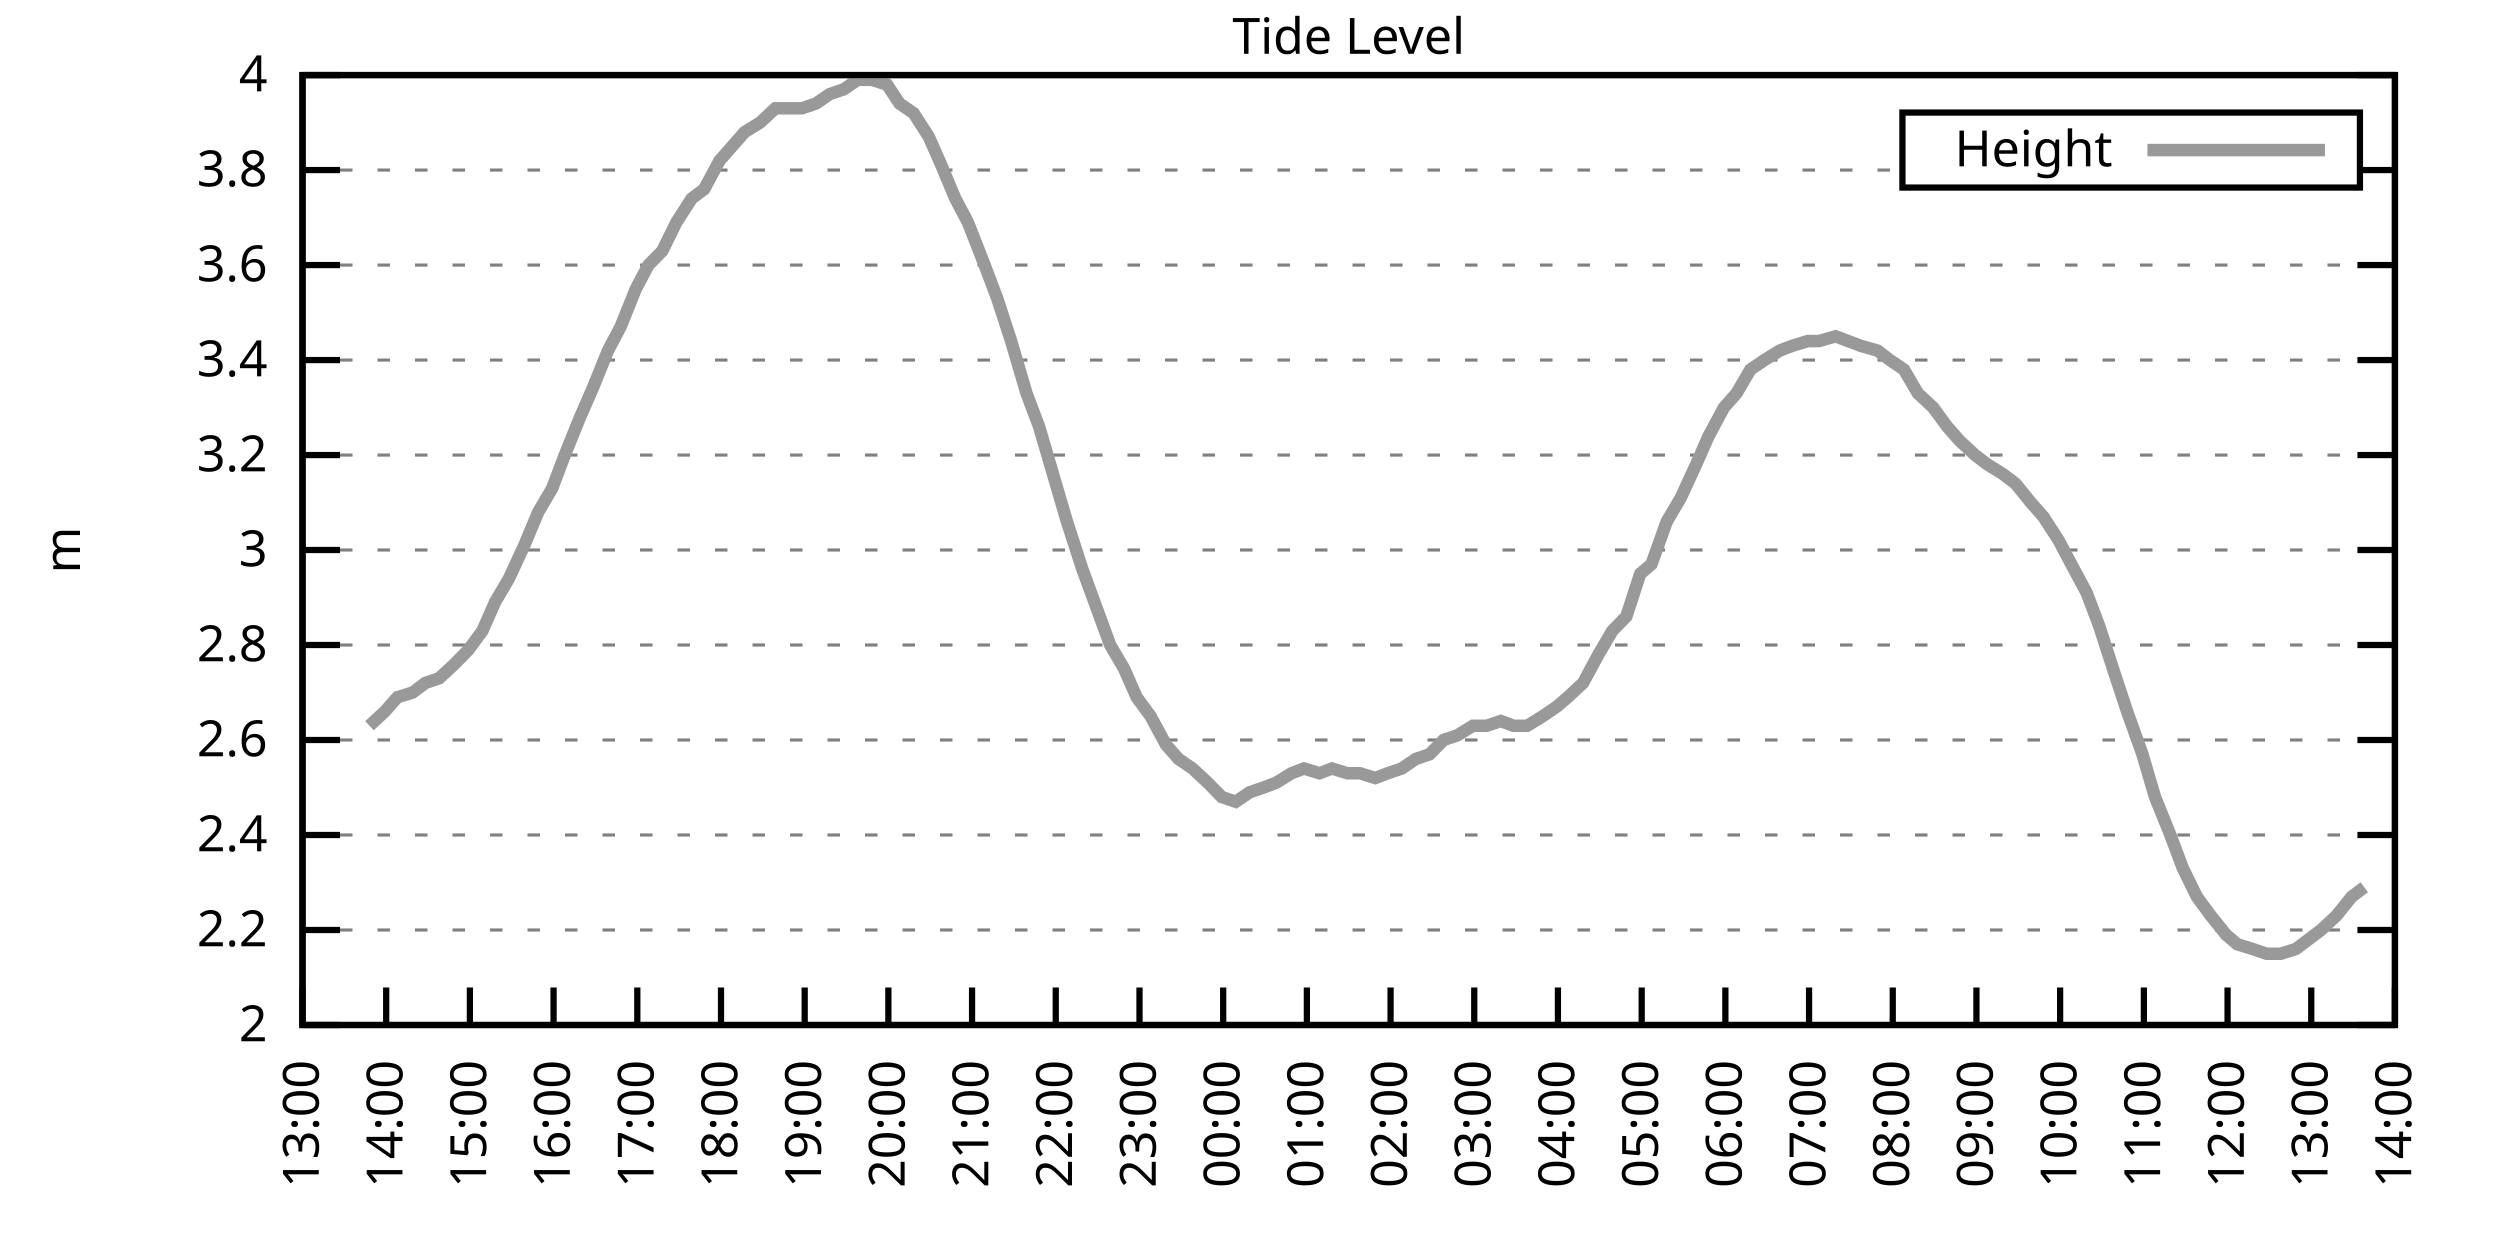
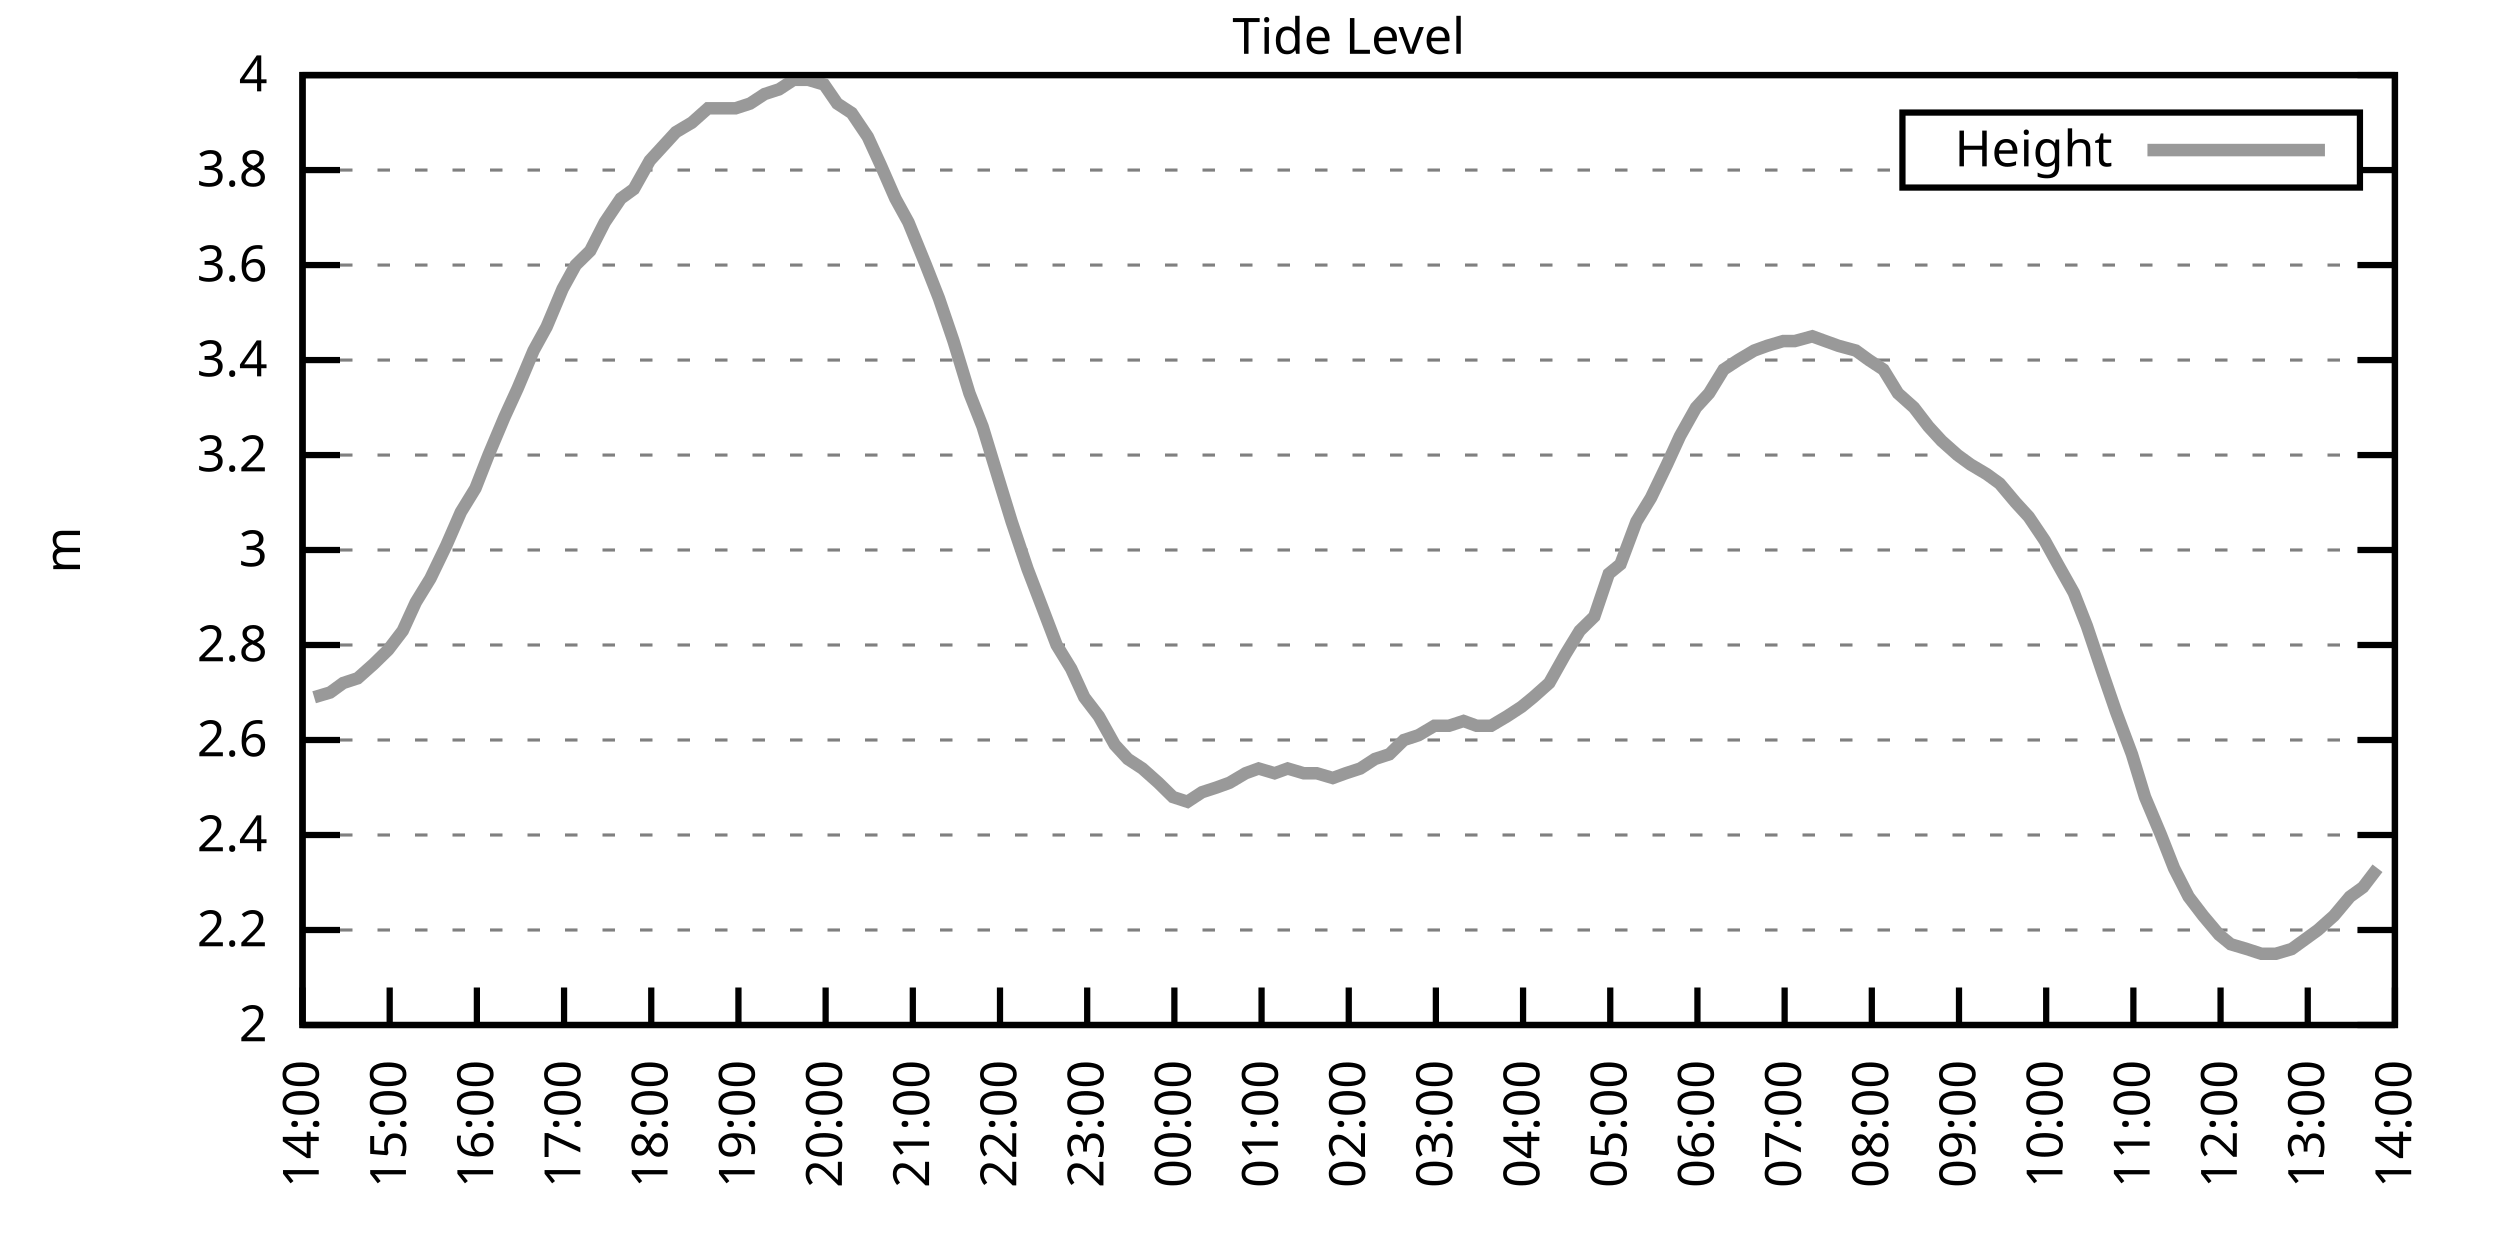
<svg xmlns="http://www.w3.org/2000/svg" xmlns:xlink="http://www.w3.org/1999/xlink" width="400" height="200" viewBox="0 0 400 200">
  <g id="gnuplot_canvas">
    <rect x="0" y="0" width="400" height="200" fill="none" />
    <defs>
      <circle id="gpDot" r="0.5" stroke-width="0.5" stroke="currentColor" />
      <path id="gpPt0" stroke-width="0.333" stroke="currentColor" d="M-1,0 h2 M0,-1 v2" />
      <path id="gpPt1" stroke-width="0.333" stroke="currentColor" d="M-1,-1 L1,1 M1,-1 L-1,1" />
      <path id="gpPt2" stroke-width="0.333" stroke="currentColor" d="M-1,0 L1,0 M0,-1 L0,1 M-1,-1 L1,1 M-1,1 L1,-1" />
      <rect id="gpPt3" stroke-width="0.333" stroke="currentColor" x="-1" y="-1" width="2" height="2" />
      <rect id="gpPt4" stroke-width="0.333" stroke="currentColor" fill="currentColor" x="-1" y="-1" width="2" height="2" />
      <circle id="gpPt5" stroke-width="0.333" stroke="currentColor" cx="0" cy="0" r="1" />
      <use xlink:href="#gpPt5" id="gpPt6" fill="currentColor" stroke="none" />
      <path id="gpPt7" stroke-width="0.333" stroke="currentColor" d="M0,-1.33 L-1.33,0.67 L1.33,0.67 z" />
      <use xlink:href="#gpPt7" id="gpPt8" fill="currentColor" stroke="none" />
      <use xlink:href="#gpPt7" id="gpPt9" stroke="currentColor" transform="rotate(180)" />
      <use xlink:href="#gpPt9" id="gpPt10" fill="currentColor" stroke="none" />
      <use xlink:href="#gpPt3" id="gpPt11" stroke="currentColor" transform="rotate(45)" />
      <use xlink:href="#gpPt11" id="gpPt12" fill="currentColor" stroke="none" />
      <path id="gpPt13" stroke-width="0.333" stroke="currentColor" d="M0,1.330 L1.265,0.411 L0.782,-1.067 L-0.782,-1.076 L-1.265,0.411 z" />
      <use xlink:href="#gpPt13" id="gpPt14" fill="currentColor" stroke="none" />
      <filter id="textbox" filterUnits="objectBoundingBox" x="0" y="0" height="1" width="1">
        <feFlood flood-color="white" flood-opacity="1" result="bgnd" />
        <feComposite in="SourceGraphic" in2="bgnd" operator="atop" />
      </filter>
      <filter id="greybox" filterUnits="objectBoundingBox" x="0" y="0" height="1" width="1">
        <feFlood flood-color="lightgrey" flood-opacity="1" result="grey" />
        <feComposite in="SourceGraphic" in2="grey" operator="atop" />
      </filter>
    </defs>
    <g fill="none" color="white" stroke="currentColor" stroke-width="1.00" stroke-linecap="butt" stroke-linejoin="miter">
</g>
    <g fill="none" color="black" stroke="currentColor" stroke-width="1.00" stroke-linecap="butt" stroke-linejoin="miter">
      <g stroke="none" shape-rendering="crispEdges">
        <polygon fill="rgb(255, 255, 255)" points="48.40,164.00 383.18,164.00 383.18,12.02 48.40,12.02 " />
      </g>
    </g>
    <g fill="none" color="black" stroke="currentColor" stroke-width="1.00" stroke-linecap="butt" stroke-linejoin="miter">
</g>
    <g fill="none" color="black" stroke="black" stroke-width="0.50" stroke-linecap="butt" stroke-linejoin="miter">
</g>
    <g fill="none" color="gray" stroke="currentColor" stroke-width="0.50" stroke-linecap="butt" stroke-linejoin="miter">
      <path stroke="gray" stroke-dasharray="2,4" class="gridline" d="M48.40,164.00 L383.19,164.00  " />
    </g>
    <g fill="none" color="gray" stroke="gray" stroke-width="1.00" stroke-linecap="butt" stroke-linejoin="miter">
</g>
    <g fill="none" color="black" stroke="currentColor" stroke-width="1.00" stroke-linecap="butt" stroke-linejoin="miter">
      <path stroke="black" d="M48.40,164.00 L54.40,164.00 M383.19,164.00 L377.19,164.00  " />
      <g transform="translate(42.80,166.60)" stroke="none" fill="black" font-family="Sans" font-size="8.00" text-anchor="end">
        <text>
          <tspan font-family="Sans"> 2</tspan>
        </text>
      </g>
    </g>
    <g fill="none" color="black" stroke="currentColor" stroke-width="1.00" stroke-linecap="butt" stroke-linejoin="miter">
</g>
    <g fill="none" color="black" stroke="black" stroke-width="0.50" stroke-linecap="butt" stroke-linejoin="miter">
</g>
    <g fill="none" color="gray" stroke="currentColor" stroke-width="0.50" stroke-linecap="butt" stroke-linejoin="miter">
      <path stroke="gray" stroke-dasharray="2,4" class="gridline" d="M48.40,148.80 L383.19,148.80  " />
    </g>
    <g fill="none" color="gray" stroke="gray" stroke-width="1.00" stroke-linecap="butt" stroke-linejoin="miter">
</g>
    <g fill="none" color="black" stroke="currentColor" stroke-width="1.00" stroke-linecap="butt" stroke-linejoin="miter">
      <path stroke="black" d="M48.40,148.80 L54.40,148.80 M383.19,148.80 L377.19,148.80  " />
      <g transform="translate(42.80,151.40)" stroke="none" fill="black" font-family="Sans" font-size="8.00" text-anchor="end">
        <text>
          <tspan font-family="Sans"> 2.2</tspan>
        </text>
      </g>
    </g>
    <g fill="none" color="black" stroke="currentColor" stroke-width="1.00" stroke-linecap="butt" stroke-linejoin="miter">
</g>
    <g fill="none" color="black" stroke="black" stroke-width="0.50" stroke-linecap="butt" stroke-linejoin="miter">
</g>
    <g fill="none" color="gray" stroke="currentColor" stroke-width="0.50" stroke-linecap="butt" stroke-linejoin="miter">
      <path stroke="gray" stroke-dasharray="2,4" class="gridline" d="M48.40,133.60 L383.19,133.60  " />
    </g>
    <g fill="none" color="gray" stroke="gray" stroke-width="1.00" stroke-linecap="butt" stroke-linejoin="miter">
</g>
    <g fill="none" color="black" stroke="currentColor" stroke-width="1.00" stroke-linecap="butt" stroke-linejoin="miter">
      <path stroke="black" d="M48.40,133.60 L54.40,133.60 M383.19,133.60 L377.19,133.60  " />
      <g transform="translate(42.80,136.20)" stroke="none" fill="black" font-family="Sans" font-size="8.00" text-anchor="end">
        <text>
          <tspan font-family="Sans"> 2.4</tspan>
        </text>
      </g>
    </g>
    <g fill="none" color="black" stroke="currentColor" stroke-width="1.00" stroke-linecap="butt" stroke-linejoin="miter">
</g>
    <g fill="none" color="black" stroke="black" stroke-width="0.50" stroke-linecap="butt" stroke-linejoin="miter">
</g>
    <g fill="none" color="gray" stroke="currentColor" stroke-width="0.50" stroke-linecap="butt" stroke-linejoin="miter">
      <path stroke="gray" stroke-dasharray="2,4" class="gridline" d="M48.40,118.40 L383.19,118.40  " />
    </g>
    <g fill="none" color="gray" stroke="gray" stroke-width="1.00" stroke-linecap="butt" stroke-linejoin="miter">
</g>
    <g fill="none" color="black" stroke="currentColor" stroke-width="1.00" stroke-linecap="butt" stroke-linejoin="miter">
      <path stroke="black" d="M48.40,118.40 L54.40,118.40 M383.19,118.40 L377.19,118.40  " />
      <g transform="translate(42.80,121.00)" stroke="none" fill="black" font-family="Sans" font-size="8.00" text-anchor="end">
        <text>
          <tspan font-family="Sans"> 2.6</tspan>
        </text>
      </g>
    </g>
    <g fill="none" color="black" stroke="currentColor" stroke-width="1.00" stroke-linecap="butt" stroke-linejoin="miter">
</g>
    <g fill="none" color="black" stroke="black" stroke-width="0.50" stroke-linecap="butt" stroke-linejoin="miter">
</g>
    <g fill="none" color="gray" stroke="currentColor" stroke-width="0.50" stroke-linecap="butt" stroke-linejoin="miter">
      <path stroke="gray" stroke-dasharray="2,4" class="gridline" d="M48.40,103.20 L383.19,103.20  " />
    </g>
    <g fill="none" color="gray" stroke="gray" stroke-width="1.00" stroke-linecap="butt" stroke-linejoin="miter">
</g>
    <g fill="none" color="black" stroke="currentColor" stroke-width="1.00" stroke-linecap="butt" stroke-linejoin="miter">
      <path stroke="black" d="M48.40,103.20 L54.40,103.20 M383.19,103.20 L377.19,103.20  " />
      <g transform="translate(42.80,105.80)" stroke="none" fill="black" font-family="Sans" font-size="8.00" text-anchor="end">
        <text>
          <tspan font-family="Sans"> 2.8</tspan>
        </text>
      </g>
    </g>
    <g fill="none" color="black" stroke="currentColor" stroke-width="1.00" stroke-linecap="butt" stroke-linejoin="miter">
</g>
    <g fill="none" color="black" stroke="black" stroke-width="0.50" stroke-linecap="butt" stroke-linejoin="miter">
</g>
    <g fill="none" color="gray" stroke="currentColor" stroke-width="0.50" stroke-linecap="butt" stroke-linejoin="miter">
      <path stroke="gray" stroke-dasharray="2,4" class="gridline" d="M48.40,88.00 L383.19,88.00  " />
    </g>
    <g fill="none" color="gray" stroke="gray" stroke-width="1.00" stroke-linecap="butt" stroke-linejoin="miter">
</g>
    <g fill="none" color="black" stroke="currentColor" stroke-width="1.00" stroke-linecap="butt" stroke-linejoin="miter">
      <path stroke="black" d="M48.40,88.00 L54.40,88.00 M383.19,88.00 L377.19,88.00  " />
      <g transform="translate(42.80,90.60)" stroke="none" fill="black" font-family="Sans" font-size="8.00" text-anchor="end">
        <text>
          <tspan font-family="Sans"> 3</tspan>
        </text>
      </g>
    </g>
    <g fill="none" color="black" stroke="currentColor" stroke-width="1.00" stroke-linecap="butt" stroke-linejoin="miter">
</g>
    <g fill="none" color="black" stroke="black" stroke-width="0.50" stroke-linecap="butt" stroke-linejoin="miter">
</g>
    <g fill="none" color="gray" stroke="currentColor" stroke-width="0.50" stroke-linecap="butt" stroke-linejoin="miter">
      <path stroke="gray" stroke-dasharray="2,4" class="gridline" d="M48.40,72.81 L383.19,72.81  " />
    </g>
    <g fill="none" color="gray" stroke="gray" stroke-width="1.00" stroke-linecap="butt" stroke-linejoin="miter">
</g>
    <g fill="none" color="black" stroke="currentColor" stroke-width="1.00" stroke-linecap="butt" stroke-linejoin="miter">
      <path stroke="black" d="M48.40,72.81 L54.40,72.81 M383.19,72.81 L377.19,72.81  " />
      <g transform="translate(42.80,75.41)" stroke="none" fill="black" font-family="Sans" font-size="8.00" text-anchor="end">
        <text>
          <tspan font-family="Sans"> 3.2</tspan>
        </text>
      </g>
    </g>
    <g fill="none" color="black" stroke="currentColor" stroke-width="1.00" stroke-linecap="butt" stroke-linejoin="miter">
</g>
    <g fill="none" color="black" stroke="black" stroke-width="0.50" stroke-linecap="butt" stroke-linejoin="miter">
</g>
    <g fill="none" color="gray" stroke="currentColor" stroke-width="0.50" stroke-linecap="butt" stroke-linejoin="miter">
      <path stroke="gray" stroke-dasharray="2,4" class="gridline" d="M48.40,57.61 L383.19,57.61  " />
    </g>
    <g fill="none" color="gray" stroke="gray" stroke-width="1.00" stroke-linecap="butt" stroke-linejoin="miter">
</g>
    <g fill="none" color="black" stroke="currentColor" stroke-width="1.00" stroke-linecap="butt" stroke-linejoin="miter">
      <path stroke="black" d="M48.40,57.61 L54.40,57.61 M383.19,57.61 L377.19,57.61  " />
      <g transform="translate(42.80,60.21)" stroke="none" fill="black" font-family="Sans" font-size="8.00" text-anchor="end">
        <text>
          <tspan font-family="Sans"> 3.4</tspan>
        </text>
      </g>
    </g>
    <g fill="none" color="black" stroke="currentColor" stroke-width="1.00" stroke-linecap="butt" stroke-linejoin="miter">
</g>
    <g fill="none" color="black" stroke="black" stroke-width="0.50" stroke-linecap="butt" stroke-linejoin="miter">
</g>
    <g fill="none" color="gray" stroke="currentColor" stroke-width="0.50" stroke-linecap="butt" stroke-linejoin="miter">
      <path stroke="gray" stroke-dasharray="2,4" class="gridline" d="M48.40,42.41 L383.19,42.41  " />
    </g>
    <g fill="none" color="gray" stroke="gray" stroke-width="1.00" stroke-linecap="butt" stroke-linejoin="miter">
</g>
    <g fill="none" color="black" stroke="currentColor" stroke-width="1.00" stroke-linecap="butt" stroke-linejoin="miter">
      <path stroke="black" d="M48.40,42.41 L54.40,42.41 M383.19,42.41 L377.19,42.41  " />
      <g transform="translate(42.80,45.01)" stroke="none" fill="black" font-family="Sans" font-size="8.00" text-anchor="end">
        <text>
          <tspan font-family="Sans"> 3.6</tspan>
        </text>
      </g>
    </g>
    <g fill="none" color="black" stroke="currentColor" stroke-width="1.00" stroke-linecap="butt" stroke-linejoin="miter">
</g>
    <g fill="none" color="black" stroke="black" stroke-width="0.50" stroke-linecap="butt" stroke-linejoin="miter">
</g>
    <g fill="none" color="gray" stroke="currentColor" stroke-width="0.50" stroke-linecap="butt" stroke-linejoin="miter">
      <path stroke="gray" stroke-dasharray="2,4" class="gridline" d="M48.40,27.21 L304.39,27.21 M377.59,27.21 L383.19,27.21  " />
    </g>
    <g fill="none" color="gray" stroke="gray" stroke-width="1.00" stroke-linecap="butt" stroke-linejoin="miter">
</g>
    <g fill="none" color="black" stroke="currentColor" stroke-width="1.00" stroke-linecap="butt" stroke-linejoin="miter">
      <path stroke="black" d="M48.40,27.21 L54.40,27.21 M383.19,27.21 L377.19,27.21  " />
      <g transform="translate(42.80,29.81)" stroke="none" fill="black" font-family="Sans" font-size="8.00" text-anchor="end">
        <text>
          <tspan font-family="Sans"> 3.8</tspan>
        </text>
      </g>
    </g>
    <g fill="none" color="black" stroke="currentColor" stroke-width="1.00" stroke-linecap="butt" stroke-linejoin="miter">
</g>
    <g fill="none" color="black" stroke="black" stroke-width="0.50" stroke-linecap="butt" stroke-linejoin="miter">
</g>
    <g fill="none" color="gray" stroke="currentColor" stroke-width="0.50" stroke-linecap="butt" stroke-linejoin="miter">
      <path stroke="gray" stroke-dasharray="2,4" class="gridline" d="M48.40,12.01 L383.19,12.01  " />
    </g>
    <g fill="none" color="gray" stroke="gray" stroke-width="1.00" stroke-linecap="butt" stroke-linejoin="miter">
</g>
    <g fill="none" color="black" stroke="currentColor" stroke-width="1.00" stroke-linecap="butt" stroke-linejoin="miter">
      <path stroke="black" d="M48.40,12.01 L54.40,12.01 M383.19,12.01 L377.19,12.01  " />
      <g transform="translate(42.80,14.61)" stroke="none" fill="black" font-family="Sans" font-size="8.00" text-anchor="end">
        <text>
          <tspan font-family="Sans"> 4</tspan>
        </text>
      </g>
    </g>
    <g fill="none" color="black" stroke="currentColor" stroke-width="1.00" stroke-linecap="butt" stroke-linejoin="miter">
      <path stroke="black" d="M48.40,164.00 L48.40,158.00  " />
      <g transform="translate(51.00,169.60) rotate(270.00)" stroke="none" fill="black" font-family="Sans" font-size="8.00" text-anchor="end">
        <text>
-           <tspan font-family="Sans">13:00</tspan>
-         </text>
-       </g>
-     </g>
-     <g fill="none" color="black" stroke="currentColor" stroke-width="1.00" stroke-linecap="butt" stroke-linejoin="miter">
-       <path stroke="black" d="M61.79,164.00 L61.79,158.00  " />
-       <g transform="translate(64.39,169.60) rotate(270.00)" stroke="none" fill="black" font-family="Sans" font-size="8.00" text-anchor="end">
-         <text>
          <tspan font-family="Sans">14:00</tspan>
        </text>
      </g>
    </g>
    <g fill="none" color="black" stroke="currentColor" stroke-width="1.00" stroke-linecap="butt" stroke-linejoin="miter">
-       <path stroke="black" d="M75.18,164.00 L75.18,158.00  " />
-       <g transform="translate(77.78,169.60) rotate(270.00)" stroke="none" fill="black" font-family="Sans" font-size="8.00" text-anchor="end">
+       <path stroke="black" d="M62.35,164.00 L62.35,158.00  " />
+       <g transform="translate(64.95,169.60) rotate(270.00)" stroke="none" fill="black" font-family="Sans" font-size="8.00" text-anchor="end">
        <text>
          <tspan font-family="Sans">15:00</tspan>
        </text>
      </g>
    </g>
    <g fill="none" color="black" stroke="currentColor" stroke-width="1.00" stroke-linecap="butt" stroke-linejoin="miter">
-       <path stroke="black" d="M88.57,164.00 L88.57,158.00  " />
-       <g transform="translate(91.17,169.60) rotate(270.00)" stroke="none" fill="black" font-family="Sans" font-size="8.00" text-anchor="end">
+       <path stroke="black" d="M76.30,164.00 L76.30,158.00  " />
+       <g transform="translate(78.90,169.60) rotate(270.00)" stroke="none" fill="black" font-family="Sans" font-size="8.00" text-anchor="end">
        <text>
          <tspan font-family="Sans">16:00</tspan>
        </text>
      </g>
    </g>
    <g fill="none" color="black" stroke="currentColor" stroke-width="1.00" stroke-linecap="butt" stroke-linejoin="miter">
-       <path stroke="black" d="M101.97,164.00 L101.97,158.00  " />
-       <g transform="translate(104.57,169.60) rotate(270.00)" stroke="none" fill="black" font-family="Sans" font-size="8.00" text-anchor="end">
+       <path stroke="black" d="M90.25,164.00 L90.25,158.00  " />
+       <g transform="translate(92.85,169.60) rotate(270.00)" stroke="none" fill="black" font-family="Sans" font-size="8.00" text-anchor="end">
        <text>
          <tspan font-family="Sans">17:00</tspan>
        </text>
      </g>
    </g>
    <g fill="none" color="black" stroke="currentColor" stroke-width="1.00" stroke-linecap="butt" stroke-linejoin="miter">
-       <path stroke="black" d="M115.36,164.00 L115.36,158.00  " />
-       <g transform="translate(117.96,169.60) rotate(270.00)" stroke="none" fill="black" font-family="Sans" font-size="8.00" text-anchor="end">
+       <path stroke="black" d="M104.20,164.00 L104.20,158.00  " />
+       <g transform="translate(106.80,169.60) rotate(270.00)" stroke="none" fill="black" font-family="Sans" font-size="8.00" text-anchor="end">
        <text>
          <tspan font-family="Sans">18:00</tspan>
        </text>
      </g>
    </g>
    <g fill="none" color="black" stroke="currentColor" stroke-width="1.00" stroke-linecap="butt" stroke-linejoin="miter">
-       <path stroke="black" d="M128.75,164.00 L128.75,158.00  " />
-       <g transform="translate(131.35,169.60) rotate(270.00)" stroke="none" fill="black" font-family="Sans" font-size="8.00" text-anchor="end">
+       <path stroke="black" d="M118.15,164.00 L118.15,158.00  " />
+       <g transform="translate(120.75,169.60) rotate(270.00)" stroke="none" fill="black" font-family="Sans" font-size="8.00" text-anchor="end">
        <text>
          <tspan font-family="Sans">19:00</tspan>
        </text>
      </g>
    </g>
    <g fill="none" color="black" stroke="currentColor" stroke-width="1.00" stroke-linecap="butt" stroke-linejoin="miter">
-       <path stroke="black" d="M142.14,164.00 L142.14,158.00  " />
-       <g transform="translate(144.74,169.60) rotate(270.00)" stroke="none" fill="black" font-family="Sans" font-size="8.00" text-anchor="end">
+       <path stroke="black" d="M132.10,164.00 L132.10,158.00  " />
+       <g transform="translate(134.70,169.60) rotate(270.00)" stroke="none" fill="black" font-family="Sans" font-size="8.00" text-anchor="end">
        <text>
          <tspan font-family="Sans">20:00</tspan>
        </text>
      </g>
    </g>
    <g fill="none" color="black" stroke="currentColor" stroke-width="1.00" stroke-linecap="butt" stroke-linejoin="miter">
-       <path stroke="black" d="M155.53,164.00 L155.53,158.00  " />
-       <g transform="translate(158.13,169.60) rotate(270.00)" stroke="none" fill="black" font-family="Sans" font-size="8.00" text-anchor="end">
+       <path stroke="black" d="M146.05,164.00 L146.05,158.00  " />
+       <g transform="translate(148.65,169.60) rotate(270.00)" stroke="none" fill="black" font-family="Sans" font-size="8.00" text-anchor="end">
        <text>
          <tspan font-family="Sans">21:00</tspan>
        </text>
      </g>
    </g>
    <g fill="none" color="black" stroke="currentColor" stroke-width="1.00" stroke-linecap="butt" stroke-linejoin="miter">
-       <path stroke="black" d="M168.92,164.00 L168.92,158.00  " />
-       <g transform="translate(171.52,169.60) rotate(270.00)" stroke="none" fill="black" font-family="Sans" font-size="8.00" text-anchor="end">
+       <path stroke="black" d="M160.00,164.00 L160.00,158.00  " />
+       <g transform="translate(162.60,169.60) rotate(270.00)" stroke="none" fill="black" font-family="Sans" font-size="8.00" text-anchor="end">
        <text>
          <tspan font-family="Sans">22:00</tspan>
        </text>
      </g>
    </g>
    <g fill="none" color="black" stroke="currentColor" stroke-width="1.00" stroke-linecap="butt" stroke-linejoin="miter">
-       <path stroke="black" d="M182.32,164.00 L182.32,158.00  " />
-       <g transform="translate(184.92,169.60) rotate(270.00)" stroke="none" fill="black" font-family="Sans" font-size="8.00" text-anchor="end">
+       <path stroke="black" d="M173.95,164.00 L173.95,158.00  " />
+       <g transform="translate(176.55,169.60) rotate(270.00)" stroke="none" fill="black" font-family="Sans" font-size="8.00" text-anchor="end">
        <text>
          <tspan font-family="Sans">23:00</tspan>
        </text>
      </g>
    </g>
    <g fill="none" color="black" stroke="currentColor" stroke-width="1.00" stroke-linecap="butt" stroke-linejoin="miter">
-       <path stroke="black" d="M195.71,164.00 L195.71,158.00  " />
-       <g transform="translate(198.31,169.60) rotate(270.00)" stroke="none" fill="black" font-family="Sans" font-size="8.00" text-anchor="end">
+       <path stroke="black" d="M187.90,164.00 L187.90,158.00  " />
+       <g transform="translate(190.50,169.60) rotate(270.00)" stroke="none" fill="black" font-family="Sans" font-size="8.00" text-anchor="end">
        <text>
          <tspan font-family="Sans">00:00</tspan>
        </text>
      </g>
    </g>
    <g fill="none" color="black" stroke="currentColor" stroke-width="1.00" stroke-linecap="butt" stroke-linejoin="miter">
-       <path stroke="black" d="M209.10,164.00 L209.10,158.00  " />
-       <g transform="translate(211.70,169.60) rotate(270.00)" stroke="none" fill="black" font-family="Sans" font-size="8.00" text-anchor="end">
+       <path stroke="black" d="M201.85,164.00 L201.85,158.00  " />
+       <g transform="translate(204.45,169.60) rotate(270.00)" stroke="none" fill="black" font-family="Sans" font-size="8.00" text-anchor="end">
        <text>
          <tspan font-family="Sans">01:00</tspan>
        </text>
      </g>
    </g>
    <g fill="none" color="black" stroke="currentColor" stroke-width="1.00" stroke-linecap="butt" stroke-linejoin="miter">
-       <path stroke="black" d="M222.49,164.00 L222.49,158.00  " />
-       <g transform="translate(225.09,169.60) rotate(270.00)" stroke="none" fill="black" font-family="Sans" font-size="8.00" text-anchor="end">
+       <path stroke="black" d="M215.80,164.00 L215.80,158.00  " />
+       <g transform="translate(218.40,169.60) rotate(270.00)" stroke="none" fill="black" font-family="Sans" font-size="8.00" text-anchor="end">
        <text>
          <tspan font-family="Sans">02:00</tspan>
        </text>
      </g>
    </g>
    <g fill="none" color="black" stroke="currentColor" stroke-width="1.00" stroke-linecap="butt" stroke-linejoin="miter">
-       <path stroke="black" d="M235.88,164.00 L235.88,158.00  " />
-       <g transform="translate(238.48,169.60) rotate(270.00)" stroke="none" fill="black" font-family="Sans" font-size="8.00" text-anchor="end">
+       <path stroke="black" d="M229.74,164.00 L229.74,158.00  " />
+       <g transform="translate(232.34,169.60) rotate(270.00)" stroke="none" fill="black" font-family="Sans" font-size="8.00" text-anchor="end">
        <text>
          <tspan font-family="Sans">03:00</tspan>
        </text>
      </g>
    </g>
    <g fill="none" color="black" stroke="currentColor" stroke-width="1.00" stroke-linecap="butt" stroke-linejoin="miter">
-       <path stroke="black" d="M249.27,164.00 L249.27,158.00  " />
-       <g transform="translate(251.87,169.60) rotate(270.00)" stroke="none" fill="black" font-family="Sans" font-size="8.00" text-anchor="end">
+       <path stroke="black" d="M243.69,164.00 L243.69,158.00  " />
+       <g transform="translate(246.29,169.60) rotate(270.00)" stroke="none" fill="black" font-family="Sans" font-size="8.00" text-anchor="end">
        <text>
          <tspan font-family="Sans">04:00</tspan>
        </text>
      </g>
    </g>
    <g fill="none" color="black" stroke="currentColor" stroke-width="1.00" stroke-linecap="butt" stroke-linejoin="miter">
-       <path stroke="black" d="M262.67,164.00 L262.67,158.00  " />
-       <g transform="translate(265.27,169.60) rotate(270.00)" stroke="none" fill="black" font-family="Sans" font-size="8.00" text-anchor="end">
+       <path stroke="black" d="M257.64,164.00 L257.64,158.00  " />
+       <g transform="translate(260.24,169.60) rotate(270.00)" stroke="none" fill="black" font-family="Sans" font-size="8.00" text-anchor="end">
        <text>
          <tspan font-family="Sans">05:00</tspan>
        </text>
      </g>
    </g>
    <g fill="none" color="black" stroke="currentColor" stroke-width="1.00" stroke-linecap="butt" stroke-linejoin="miter">
-       <path stroke="black" d="M276.06,164.00 L276.06,158.00  " />
-       <g transform="translate(278.66,169.60) rotate(270.00)" stroke="none" fill="black" font-family="Sans" font-size="8.00" text-anchor="end">
+       <path stroke="black" d="M271.59,164.00 L271.59,158.00  " />
+       <g transform="translate(274.19,169.60) rotate(270.00)" stroke="none" fill="black" font-family="Sans" font-size="8.00" text-anchor="end">
        <text>
          <tspan font-family="Sans">06:00</tspan>
        </text>
      </g>
    </g>
    <g fill="none" color="black" stroke="currentColor" stroke-width="1.00" stroke-linecap="butt" stroke-linejoin="miter">
-       <path stroke="black" d="M289.45,164.00 L289.45,158.00  " />
-       <g transform="translate(292.05,169.60) rotate(270.00)" stroke="none" fill="black" font-family="Sans" font-size="8.00" text-anchor="end">
+       <path stroke="black" d="M285.54,164.00 L285.54,158.00  " />
+       <g transform="translate(288.14,169.60) rotate(270.00)" stroke="none" fill="black" font-family="Sans" font-size="8.00" text-anchor="end">
        <text>
          <tspan font-family="Sans">07:00</tspan>
        </text>
      </g>
    </g>
    <g fill="none" color="black" stroke="currentColor" stroke-width="1.00" stroke-linecap="butt" stroke-linejoin="miter">
-       <path stroke="black" d="M302.84,164.00 L302.84,158.00  " />
-       <g transform="translate(305.44,169.60) rotate(270.00)" stroke="none" fill="black" font-family="Sans" font-size="8.00" text-anchor="end">
+       <path stroke="black" d="M299.49,164.00 L299.49,158.00  " />
+       <g transform="translate(302.09,169.60) rotate(270.00)" stroke="none" fill="black" font-family="Sans" font-size="8.00" text-anchor="end">
        <text>
          <tspan font-family="Sans">08:00</tspan>
        </text>
      </g>
    </g>
    <g fill="none" color="black" stroke="currentColor" stroke-width="1.00" stroke-linecap="butt" stroke-linejoin="miter">
-       <path stroke="black" d="M316.23,164.00 L316.23,158.00  " />
-       <g transform="translate(318.83,169.60) rotate(270.00)" stroke="none" fill="black" font-family="Sans" font-size="8.00" text-anchor="end">
+       <path stroke="black" d="M313.44,164.00 L313.44,158.00  " />
+       <g transform="translate(316.04,169.60) rotate(270.00)" stroke="none" fill="black" font-family="Sans" font-size="8.00" text-anchor="end">
        <text>
          <tspan font-family="Sans">09:00</tspan>
        </text>
      </g>
    </g>
    <g fill="none" color="black" stroke="currentColor" stroke-width="1.00" stroke-linecap="butt" stroke-linejoin="miter">
-       <path stroke="black" d="M329.62,164.00 L329.62,158.00  " />
-       <g transform="translate(332.22,169.60) rotate(270.00)" stroke="none" fill="black" font-family="Sans" font-size="8.00" text-anchor="end">
+       <path stroke="black" d="M327.39,164.00 L327.39,158.00  " />
+       <g transform="translate(329.99,169.60) rotate(270.00)" stroke="none" fill="black" font-family="Sans" font-size="8.00" text-anchor="end">
        <text>
          <tspan font-family="Sans">10:00</tspan>
        </text>
      </g>
    </g>
    <g fill="none" color="black" stroke="currentColor" stroke-width="1.00" stroke-linecap="butt" stroke-linejoin="miter">
-       <path stroke="black" d="M343.02,164.00 L343.02,158.00  " />
-       <g transform="translate(345.62,169.60) rotate(270.00)" stroke="none" fill="black" font-family="Sans" font-size="8.00" text-anchor="end">
+       <path stroke="black" d="M341.34,164.00 L341.34,158.00  " />
+       <g transform="translate(343.94,169.60) rotate(270.00)" stroke="none" fill="black" font-family="Sans" font-size="8.00" text-anchor="end">
        <text>
          <tspan font-family="Sans">11:00</tspan>
        </text>
      </g>
    </g>
    <g fill="none" color="black" stroke="currentColor" stroke-width="1.00" stroke-linecap="butt" stroke-linejoin="miter">
-       <path stroke="black" d="M356.41,164.00 L356.41,158.00  " />
-       <g transform="translate(359.01,169.60) rotate(270.00)" stroke="none" fill="black" font-family="Sans" font-size="8.00" text-anchor="end">
+       <path stroke="black" d="M355.29,164.00 L355.29,158.00  " />
+       <g transform="translate(357.89,169.60) rotate(270.00)" stroke="none" fill="black" font-family="Sans" font-size="8.00" text-anchor="end">
        <text>
          <tspan font-family="Sans">12:00</tspan>
        </text>
      </g>
    </g>
    <g fill="none" color="black" stroke="currentColor" stroke-width="1.00" stroke-linecap="butt" stroke-linejoin="miter">
-       <path stroke="black" d="M369.80,164.00 L369.80,158.00  " />
-       <g transform="translate(372.40,169.60) rotate(270.00)" stroke="none" fill="black" font-family="Sans" font-size="8.00" text-anchor="end">
+       <path stroke="black" d="M369.24,164.00 L369.24,158.00  " />
+       <g transform="translate(371.84,169.60) rotate(270.00)" stroke="none" fill="black" font-family="Sans" font-size="8.00" text-anchor="end">
        <text>
          <tspan font-family="Sans">13:00</tspan>
        </text>
      </g>
    </g>
    <g fill="none" color="black" stroke="currentColor" stroke-width="1.00" stroke-linecap="butt" stroke-linejoin="miter">
      <path stroke="black" d="M383.19,164.00 L383.19,158.00  " />
      <g transform="translate(385.79,169.60) rotate(270.00)" stroke="none" fill="black" font-family="Sans" font-size="8.00" text-anchor="end">
        <text>
          <tspan font-family="Sans">14:00</tspan>
        </text>
      </g>
    </g>
    <g fill="none" color="black" stroke="currentColor" stroke-width="1.00" stroke-linecap="butt" stroke-linejoin="miter">
</g>
    <g fill="none" color="black" stroke="currentColor" stroke-width="1.00" stroke-linecap="butt" stroke-linejoin="miter">
      <path stroke="black" d="M48.40,12.01 L48.40,164.00 L383.19,164.00 L383.19,12.01 L48.40,12.01 Z  " />
    </g>
    <g fill="none" color="black" stroke="currentColor" stroke-width="1.00" stroke-linecap="butt" stroke-linejoin="miter">
</g>
    <g fill="none" color="black" stroke="currentColor" stroke-width="1.00" stroke-linecap="butt" stroke-linejoin="miter">
      <path stroke="black" d="M304.39,30.01 L304.39,18.01 L377.59,18.01 L377.59,30.01 L304.39,30.01 Z  " />
    </g>
    <g id="Tide_level_plot_1">
      <g fill="none" color="white" stroke="black" stroke-width="2.00" stroke-linecap="butt" stroke-linejoin="miter">
</g>
      <g fill="none" color="black" stroke="currentColor" stroke-width="2.00" stroke-linecap="butt" stroke-linejoin="miter">
        <g transform="translate(337.99,26.61)" stroke="none" fill="black" font-family="Sans" font-size="8.00" text-anchor="end">
          <text>
            <tspan font-family="Sans">Height</tspan>
          </text>
        </g>
      </g>
      <g fill="none" color="black" stroke="currentColor" stroke-width="2.00" stroke-linecap="butt" stroke-linejoin="miter">
-         <path stroke="rgb(153, 153, 153)" d="M343.59,24.01 L371.99,24.01 M59.11,116.12 L61.57,113.84 L63.58,111.56 L66.03,110.80 L68.04,109.28 L70.27,108.52   L72.73,106.24 L74.96,103.96 L77.19,100.92 L79.20,96.36 L81.43,92.56 L83.89,87.25 L86.12,81.93 L88.35,78.13   L90.36,72.81 L92.82,66.73 L94.82,62.17 L97.28,56.09 L99.29,52.29 L101.74,46.21 L103.75,42.41 L105.98,40.13   L108.22,35.57 L110.67,31.77 L112.68,30.25 L115.13,25.69 L117.14,23.41 L119.15,21.13 L121.61,19.61 L124.06,17.33   L126.29,17.33 L128.30,17.33 L130.54,16.57 L132.77,15.05 L135.00,14.29 L137.23,12.77 L139.46,12.77 L141.92,13.53   L143.93,16.57 L146.16,18.09 L148.61,21.89 L150.62,26.45 L152.85,31.77 L154.86,35.57 L157.54,42.41 L159.55,47.73   L161.78,54.57 L164.24,62.93 L166.25,68.25 L168.70,76.61 L170.71,83.45 L173.17,91.04 L175.40,97.12 L177.63,103.20   L179.86,107.00 L181.87,111.56 L184.10,114.60 L186.56,119.16 L188.57,121.44 L190.80,122.96 L193.25,125.24 L195.48,127.52   L197.72,128.28 L199.95,126.76 L202.18,126.00 L204.19,125.24 L206.64,123.72 L208.65,122.96 L211.11,123.72 L213.12,122.96   L215.57,123.72 L217.58,123.72 L220.04,124.48 L222.04,123.72 L224.28,122.96 L226.51,121.44 L228.74,120.68 L230.97,118.40   L233.20,117.64 L235.66,116.12 L237.89,116.12 L240.12,115.36 L242.13,116.12 L244.36,116.12 L246.82,114.60 L249.05,113.08   L250.84,111.56 L253.29,109.28 L255.75,104.72 L257.98,100.92 L260.21,98.64 L262.44,91.80 L264.23,90.28 L266.68,83.45   L268.92,79.65 L271.37,74.33 L273.38,69.77 L275.83,65.21 L277.84,62.93 L280.07,59.13 L282.31,57.61 L284.76,56.09   L286.77,55.33 L289.23,54.57 L291.01,54.57 L293.69,53.81 L295.70,54.57 L297.71,55.33 L300.39,56.09 L302.39,57.61   L304.63,59.13 L306.86,62.93 L309.31,65.21 L311.54,68.25 L313.55,70.53 L316.01,72.81 L318.02,74.33 L320.47,75.85   L322.48,77.37 L324.94,80.41 L326.95,82.69 L329.40,86.49 L331.41,90.28 L333.86,94.84 L335.87,100.16 L338.33,107.76   L340.34,113.84 L342.79,120.68 L344.80,127.52 L347.26,133.60 L349.26,138.92 L351.50,143.48 L353.73,146.52 L356.18,149.56   L357.97,151.08 L360.42,151.84 L362.66,152.60 L364.89,152.60 L367.34,151.84 L369.35,150.32 L371.36,148.80 L373.82,146.52   L376.27,143.48 L378.28,141.96  " />
+         <path stroke="rgb(153, 153, 153)" d="M343.59,24.01 L371.99,24.01 M50.26,111.56 L52.82,110.80 L54.91,109.28 L57.23,108.52 L59.79,106.24 L62.12,103.96   L64.44,100.92 L66.53,96.36 L68.86,92.56 L71.42,87.25 L73.74,81.93 L76.07,78.13 L78.16,72.81 L80.72,66.73   L82.81,62.17 L85.37,56.09 L87.46,52.29 L90.02,46.21 L92.11,42.41 L94.43,40.13 L96.76,35.57 L99.32,31.77   L101.41,30.25 L103.97,25.69 L106.06,23.41 L108.15,21.13 L110.71,19.61 L113.27,17.33 L115.59,17.33 L117.68,17.33   L120.01,16.57 L122.33,15.05 L124.66,14.29 L126.98,12.77 L129.31,12.77 L131.87,13.53 L133.96,16.57 L136.28,18.09   L138.84,21.89 L140.93,26.45 L143.26,31.77 L145.35,35.57 L148.14,42.41 L150.23,47.73 L152.56,54.57 L155.11,62.93   L157.21,68.25 L159.76,76.61 L161.86,83.45 L164.41,91.04 L166.74,97.12 L169.06,103.20 L171.39,107.00 L173.48,111.56   L175.81,114.60 L178.36,119.16 L180.46,121.44 L182.78,122.96 L185.34,125.24 L187.66,127.52 L189.99,128.28 L192.31,126.76   L194.64,126.00 L196.73,125.24 L199.29,123.72 L201.38,122.96 L203.94,123.72 L206.03,122.96 L208.59,123.72 L210.68,123.72   L213.24,124.48 L215.33,123.72 L217.65,122.96 L219.98,121.44 L222.30,120.68 L224.63,118.40 L226.95,117.64 L229.51,116.12   L231.84,116.12 L234.16,115.36 L236.25,116.12 L238.58,116.12 L241.14,114.60 L243.46,113.08 L245.32,111.56 L247.88,109.28   L250.44,104.72 L252.76,100.92 L255.09,98.64 L257.41,91.80 L259.27,90.28 L261.83,83.45 L264.15,79.65 L266.71,74.33   L268.80,69.77 L271.36,65.21 L273.45,62.93 L275.78,59.13 L278.10,57.61 L280.66,56.09 L282.75,55.33 L285.31,54.57   L287.17,54.57 L289.96,53.81 L292.05,54.57 L294.15,55.33 L296.94,56.09 L299.03,57.61 L301.35,59.13 L303.68,62.93   L306.23,65.21 L308.56,68.25 L310.65,70.53 L313.21,72.81 L315.30,74.33 L317.86,75.85 L319.95,77.37 L322.51,80.41   L324.60,82.69 L327.16,86.49 L329.25,90.28 L331.81,94.84 L333.90,100.16 L336.46,107.76 L338.55,113.84 L341.11,120.68   L343.20,127.52 L345.76,133.60 L347.85,138.92 L350.18,143.48 L352.50,146.52 L355.06,149.56 L356.92,151.08 L359.48,151.84   L361.80,152.60 L364.13,152.60 L366.68,151.84 L368.78,150.32 L370.87,148.80 L373.43,146.52 L375.98,143.48 L378.08,141.96   L380.40,138.92  " />
      </g>
    </g>
    <g fill="none" color="black" stroke="currentColor" stroke-width="2.00" stroke-linecap="butt" stroke-linejoin="miter">
</g>
    <g fill="none" color="black" stroke="black" stroke-width="1.00" stroke-linecap="butt" stroke-linejoin="miter">
</g>
    <g fill="none" color="black" stroke="currentColor" stroke-width="1.00" stroke-linecap="butt" stroke-linejoin="miter">
      <path stroke="black" d="M48.40,12.01 L48.40,164.00 L383.19,164.00 L383.19,12.01 L48.40,12.01 Z  " />
      <g transform="translate(12.80,88.01) rotate(270.00)" stroke="none" fill="black" font-family="Sans" font-size="8.00" text-anchor="middle">
        <text>
          <tspan font-family="Sans">m</tspan>
        </text>
      </g>
    </g>
    <g fill="none" color="black" stroke="currentColor" stroke-width="1.00" stroke-linecap="butt" stroke-linejoin="miter">
</g>
    <g fill="none" color="black" stroke="currentColor" stroke-width="1.00" stroke-linecap="butt" stroke-linejoin="miter">
      <g transform="translate(215.79,8.61)" stroke="none" fill="black" font-family="Sans" font-size="8.00" text-anchor="middle">
        <text>
          <tspan font-family="Sans">Tide Level</tspan>
        </text>
      </g>
    </g>
    <g fill="none" color="black" stroke="currentColor" stroke-width="1.00" stroke-linecap="butt" stroke-linejoin="miter">
</g>
  </g>
</svg>
